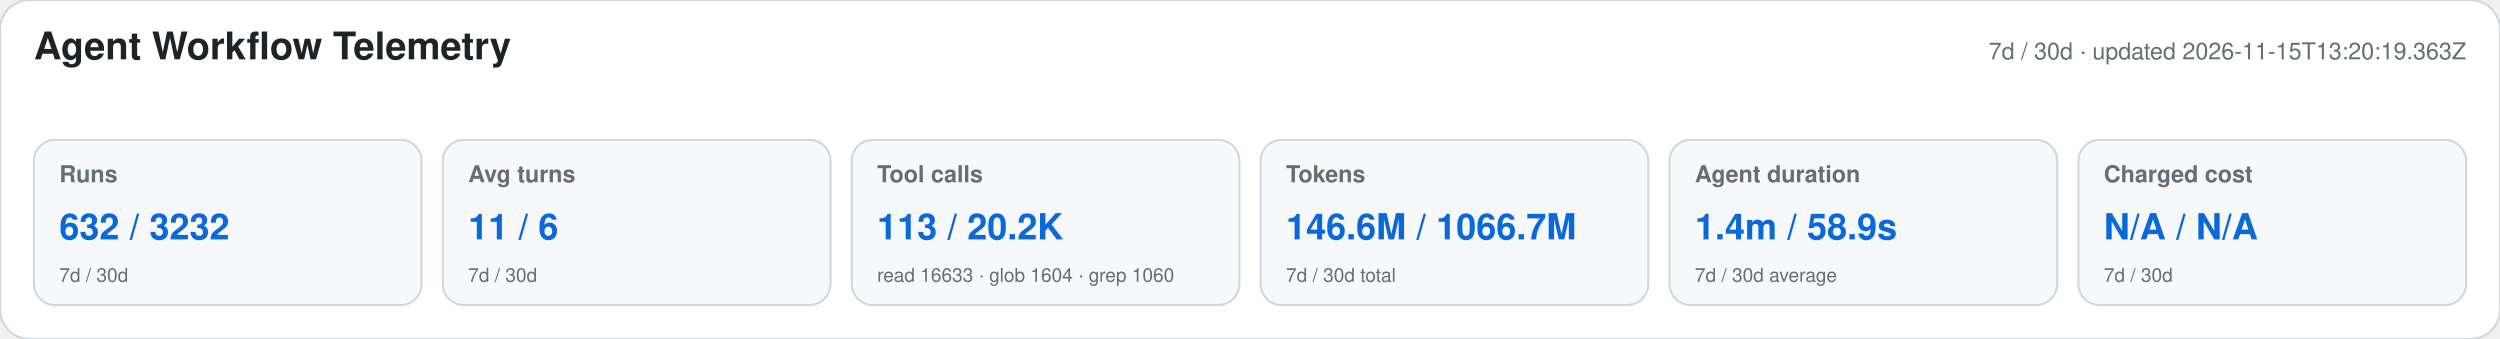
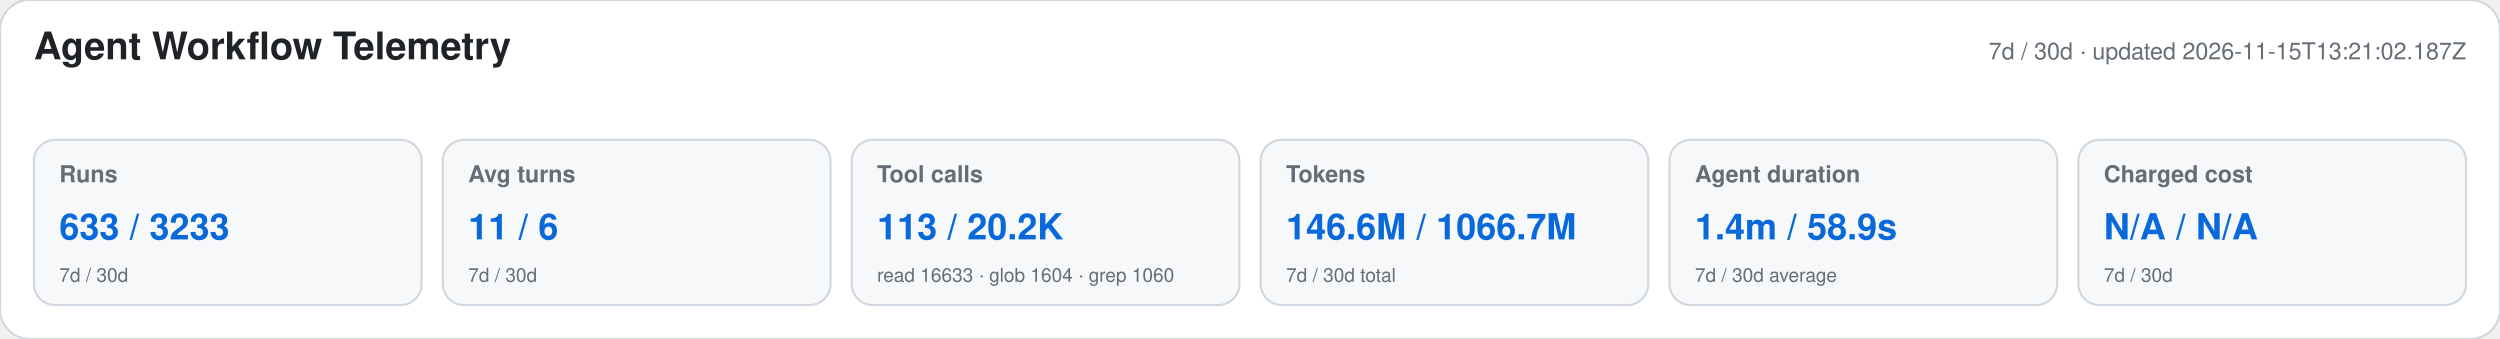
<svg xmlns="http://www.w3.org/2000/svg" width="1180" height="160" viewBox="0 0 1180 160" role="img" aria-labelledby="title desc">
  <style>text{font-family:-apple-system,BlinkMacSystemFont,"Segoe UI",Helvetica,Arial,sans-serif}.heading{font-size:18px;font-weight:650;fill:#1f2328}.meta,.label,.secondary{fill:#656d76}.meta,.label{font-size:11px}.label{font-weight:600}.primary{font-size:17px;font-weight:700;fill:#0969da}.secondary{font-size:9px}</style>
  <rect width="1180" height="160" rx="14" fill="#ffffff" stroke="#d0d7de" />
  <text x="16" y="28" class="heading">Agent Workflow Telemetry</text>
-   <text x="1164" y="28" text-anchor="end" class="meta">7d / 30d · updated 2026-11-15T13:20:19.363Z</text>
+   <text x="1164" y="28" text-anchor="end" class="meta">7d / 30d · updated 2026-11-15T13:21:02.187Z</text>
  <g>
    <rect x="16" y="66" width="183" height="78" rx="10" fill="#f6f8fa" stroke="#d0d7de" />
    <text x="28" y="86" class="label">Runs</text>
-     <text x="28" y="113" class="primary">632 / 3232</text>
+     <text x="28" y="113" class="primary">633 / 3233</text>
    <text x="28" y="133" class="secondary">7d / 30d</text>
  </g>
  <g>
    <rect x="209" y="66" width="183" height="78" rx="10" fill="#f6f8fa" stroke="#d0d7de" />
    <text x="221" y="86" class="label">Avg turns</text>
    <text x="221" y="113" class="primary">11 / 6</text>
    <text x="221" y="133" class="secondary">7d / 30d</text>
  </g>
  <g>
    <rect x="402" y="66" width="183" height="78" rx="10" fill="#f6f8fa" stroke="#d0d7de" />
    <text x="414" y="86" class="label">Tool calls</text>
    <text x="414" y="113" class="primary">113 / 20.2K</text>
    <text x="414" y="133" class="secondary">read 16633 · glob 1604 · grep 1060</text>
  </g>
  <g>
    <rect x="595" y="66" width="183" height="78" rx="10" fill="#f6f8fa" stroke="#d0d7de" />
    <text x="607" y="86" class="label">Tokens</text>
    <text x="607" y="113" class="primary">146.6M / 1066.7M</text>
    <text x="607" y="133" class="secondary">7d / 30d total</text>
  </g>
  <g>
    <rect x="788" y="66" width="183" height="78" rx="10" fill="#f6f8fa" stroke="#d0d7de" />
    <text x="800" y="86" class="label">Agent duration</text>
    <text x="800" y="113" class="primary">1.4m / 58.9s</text>
    <text x="800" y="133" class="secondary">7d / 30d average</text>
  </g>
  <g>
    <rect x="981" y="66" width="183" height="78" rx="10" fill="#f6f8fa" stroke="#d0d7de" />
    <text x="993" y="86" class="label">Charged cost</text>
    <text x="993" y="113" class="primary">N/A / N/A</text>
    <text x="993" y="133" class="secondary">7d / 30d</text>
  </g>
</svg>
